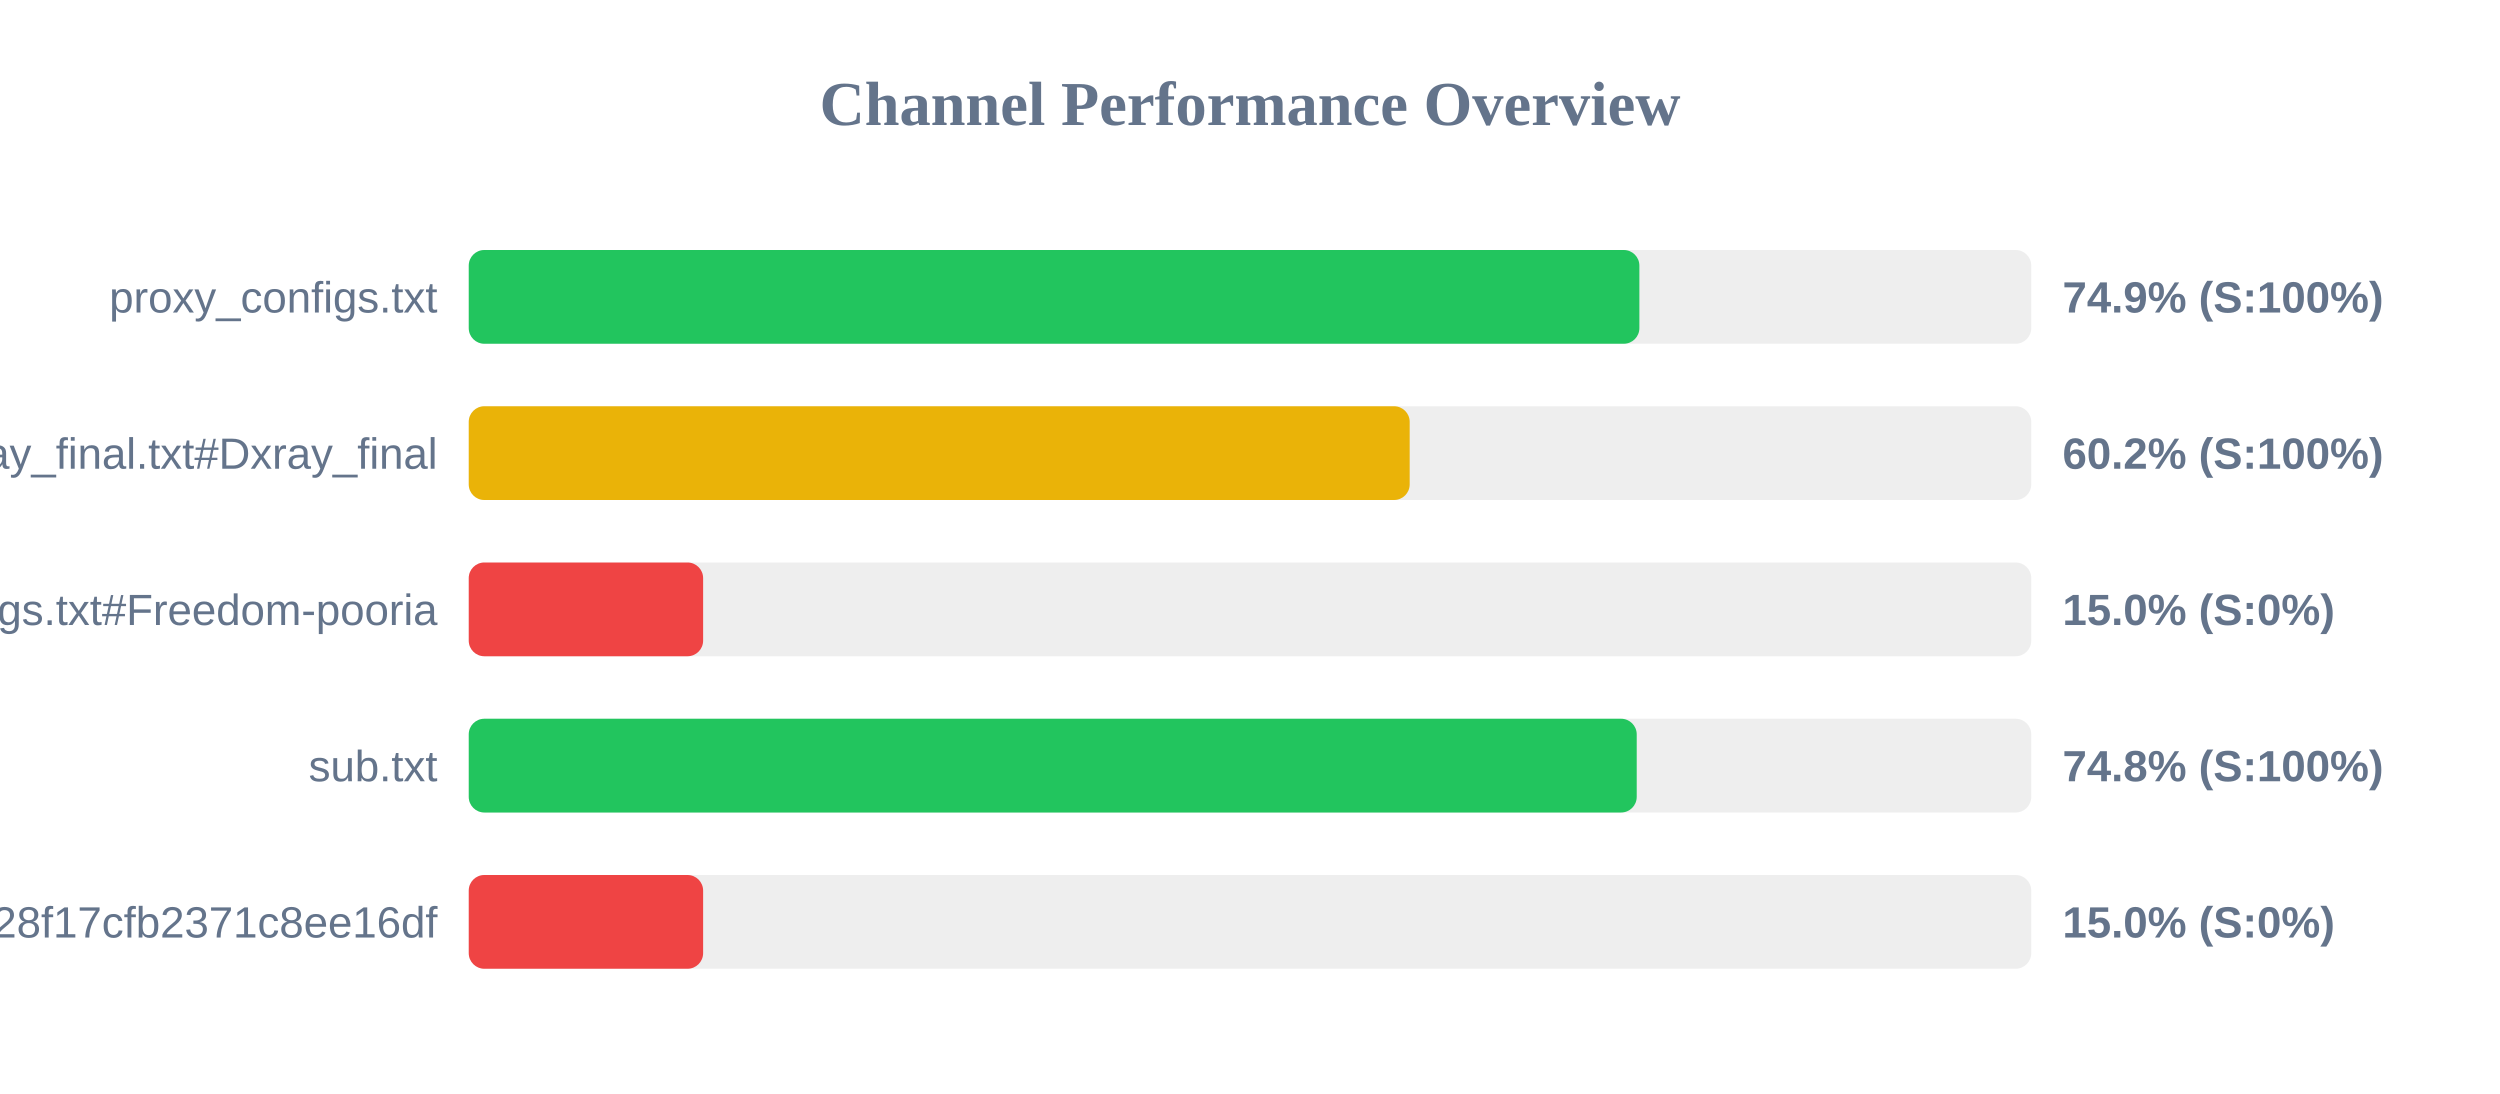
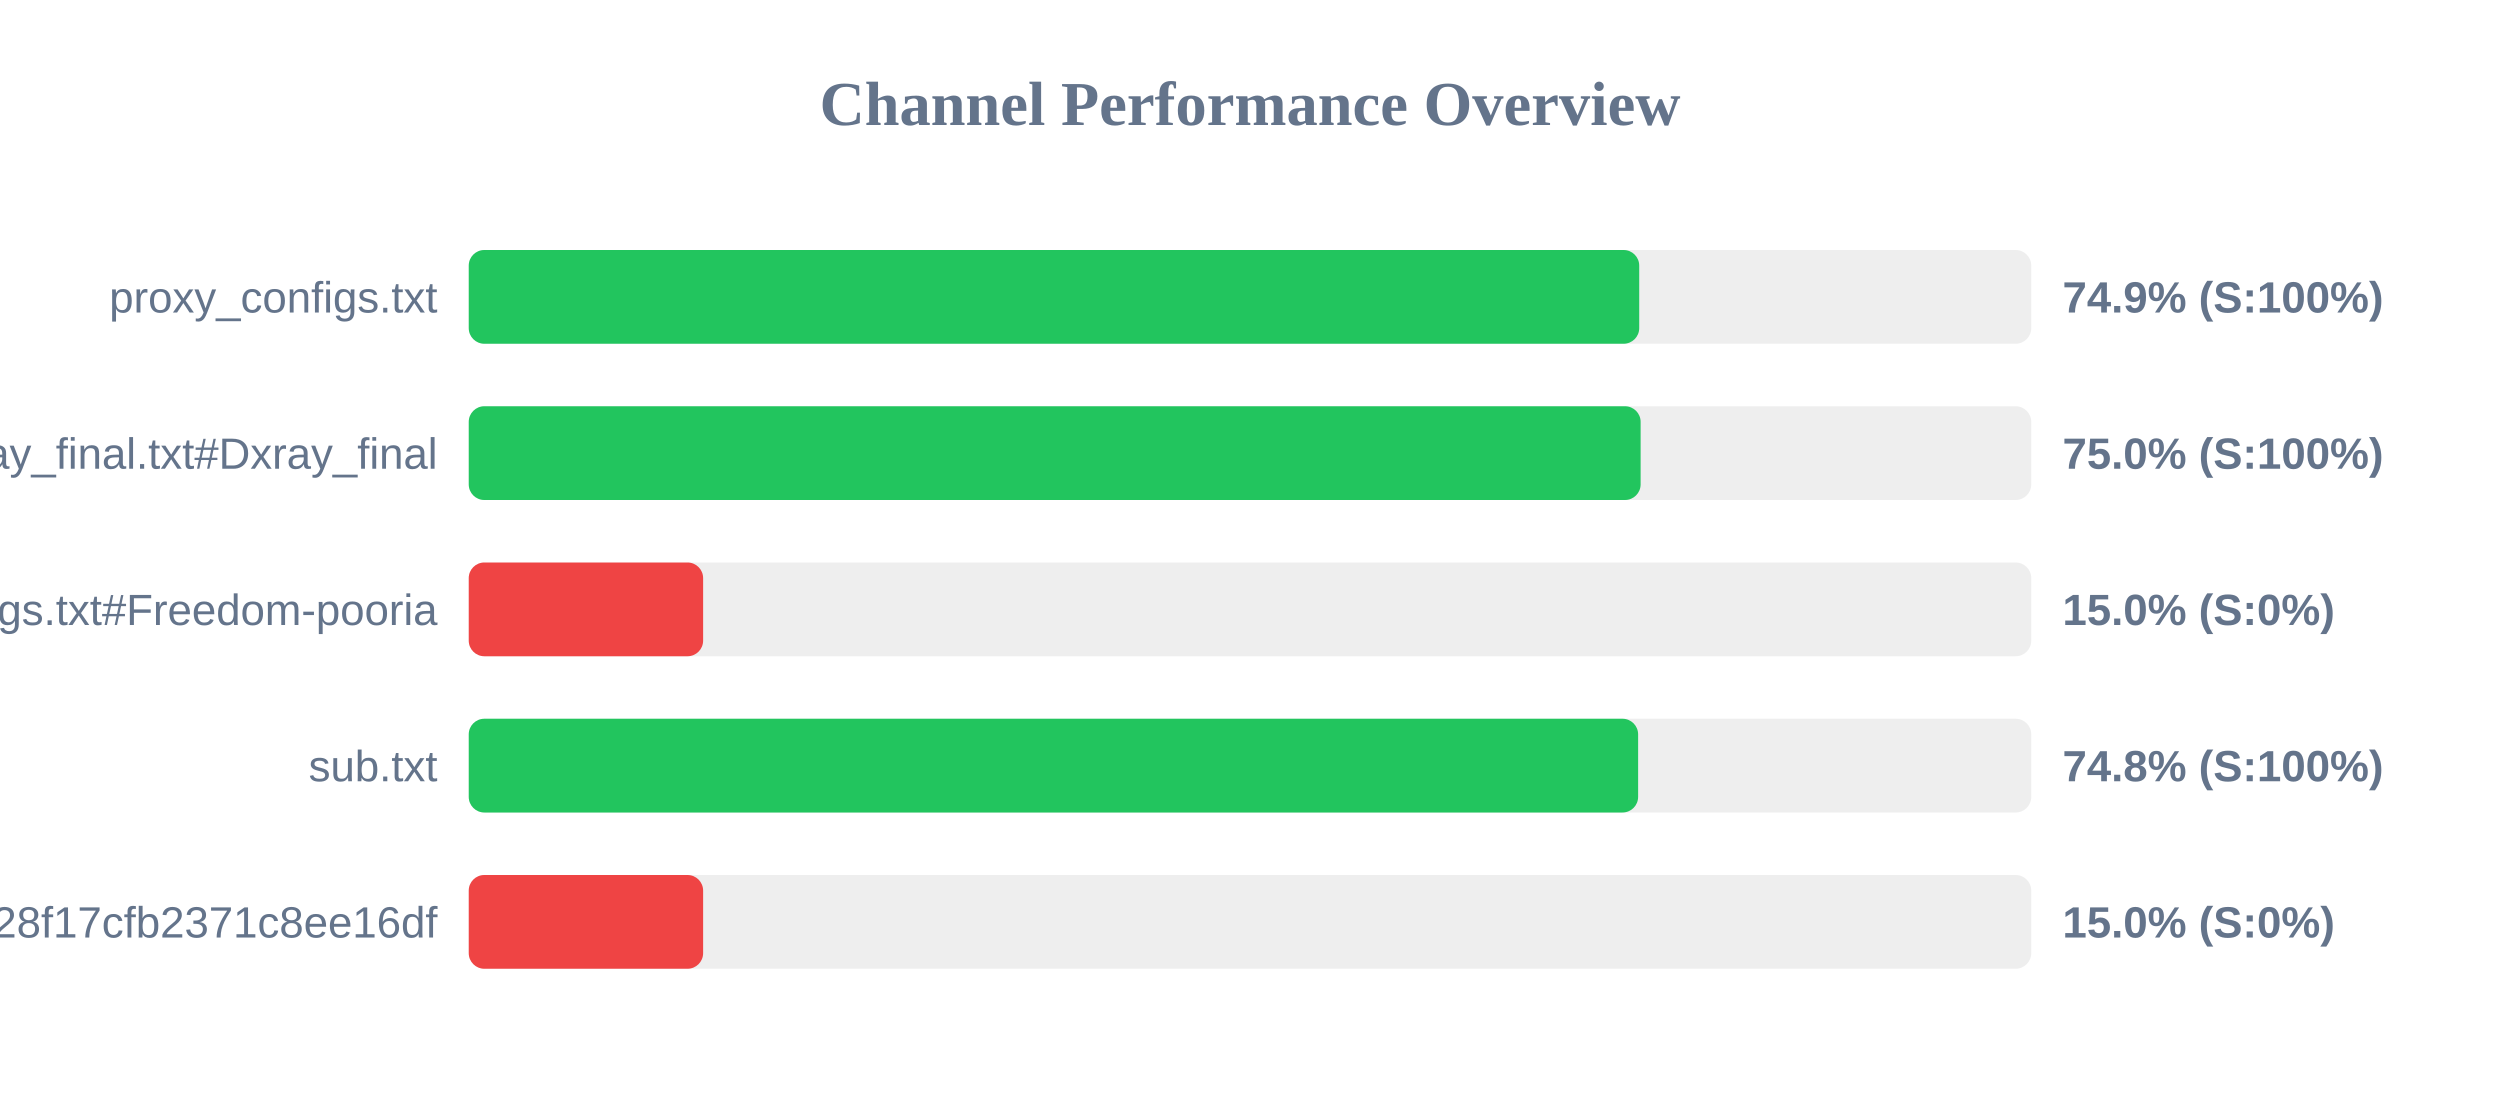
<svg xmlns="http://www.w3.org/2000/svg" width="800" height="350" version="1.1">
  <style>
        .row { font: 14px Arial; fill: #64748b; }
        .score { font: bold 14px Arial; fill: #64748b; }
    </style>
  <text x="400" y="40" text-anchor="middle" font-size="20px" font-weight="bold" fill="#64748b">Channel Performance Overview</text>
  <rect x="150" y="80" width="500" height="30" fill="#eee" rx="5" />
-   <rect x="150" y="80" width="374.6" height="30" fill="#22c55e" rx="5" />
+   <rect x="150" y="80" width="374.55" height="30" fill="#22c55e" rx="5" />
  <text x="140" y="100" text-anchor="end" class="row">proxy_configs.txt</text>
  <text x="660" y="100" text-anchor="start" class="score">74.9% (S:100%)</text>
  <rect x="150" y="130" width="500" height="30" fill="#eee" rx="5" />
-   <rect x="150" y="130" width="301.1" height="30" fill="#eab308" rx="5" />
+   <rect x="150" y="130" width="375.0" height="30" fill="#22c55e" rx="5" />
  <text x="140" y="150" text-anchor="end" class="row">xray_final.txt#Dxray_final</text>
-   <text x="660" y="150" text-anchor="start" class="score">60.2% (S:100%)</text>
+   <text x="660" y="150" text-anchor="start" class="score">75.0% (S:100%)</text>
  <rect x="150" y="180" width="500" height="30" fill="#eee" rx="5" />
  <rect x="150" y="180" width="75.0" height="30" fill="#ef4444" rx="5" />
  <text x="140" y="200" text-anchor="end" class="row">v2ray_configs.txt#Freedom-pooria</text>
  <text x="660" y="200" text-anchor="start" class="score">15.0% (S:0%)</text>
  <rect x="150" y="230" width="500" height="30" fill="#eee" rx="5" />
-   <rect x="150" y="230" width="373.75" height="30" fill="#22c55e" rx="5" />
+   <rect x="150" y="230" width="374.2" height="30" fill="#22c55e" rx="5" />
  <text x="140" y="250" text-anchor="end" class="row">sub.txt</text>
  <text x="660" y="250" text-anchor="start" class="score">74.8% (S:100%)</text>
  <rect x="150" y="280" width="500" height="30" fill="#eee" rx="5" />
  <rect x="150" y="280" width="75.0" height="30" fill="#ef4444" rx="5" />
  <text x="140" y="300" text-anchor="end" class="row">?token=fedfed7b41b828f17cfb2371c8ee16df</text>
  <text x="660" y="300" text-anchor="start" class="score">15.0% (S:0%)</text>
</svg>
